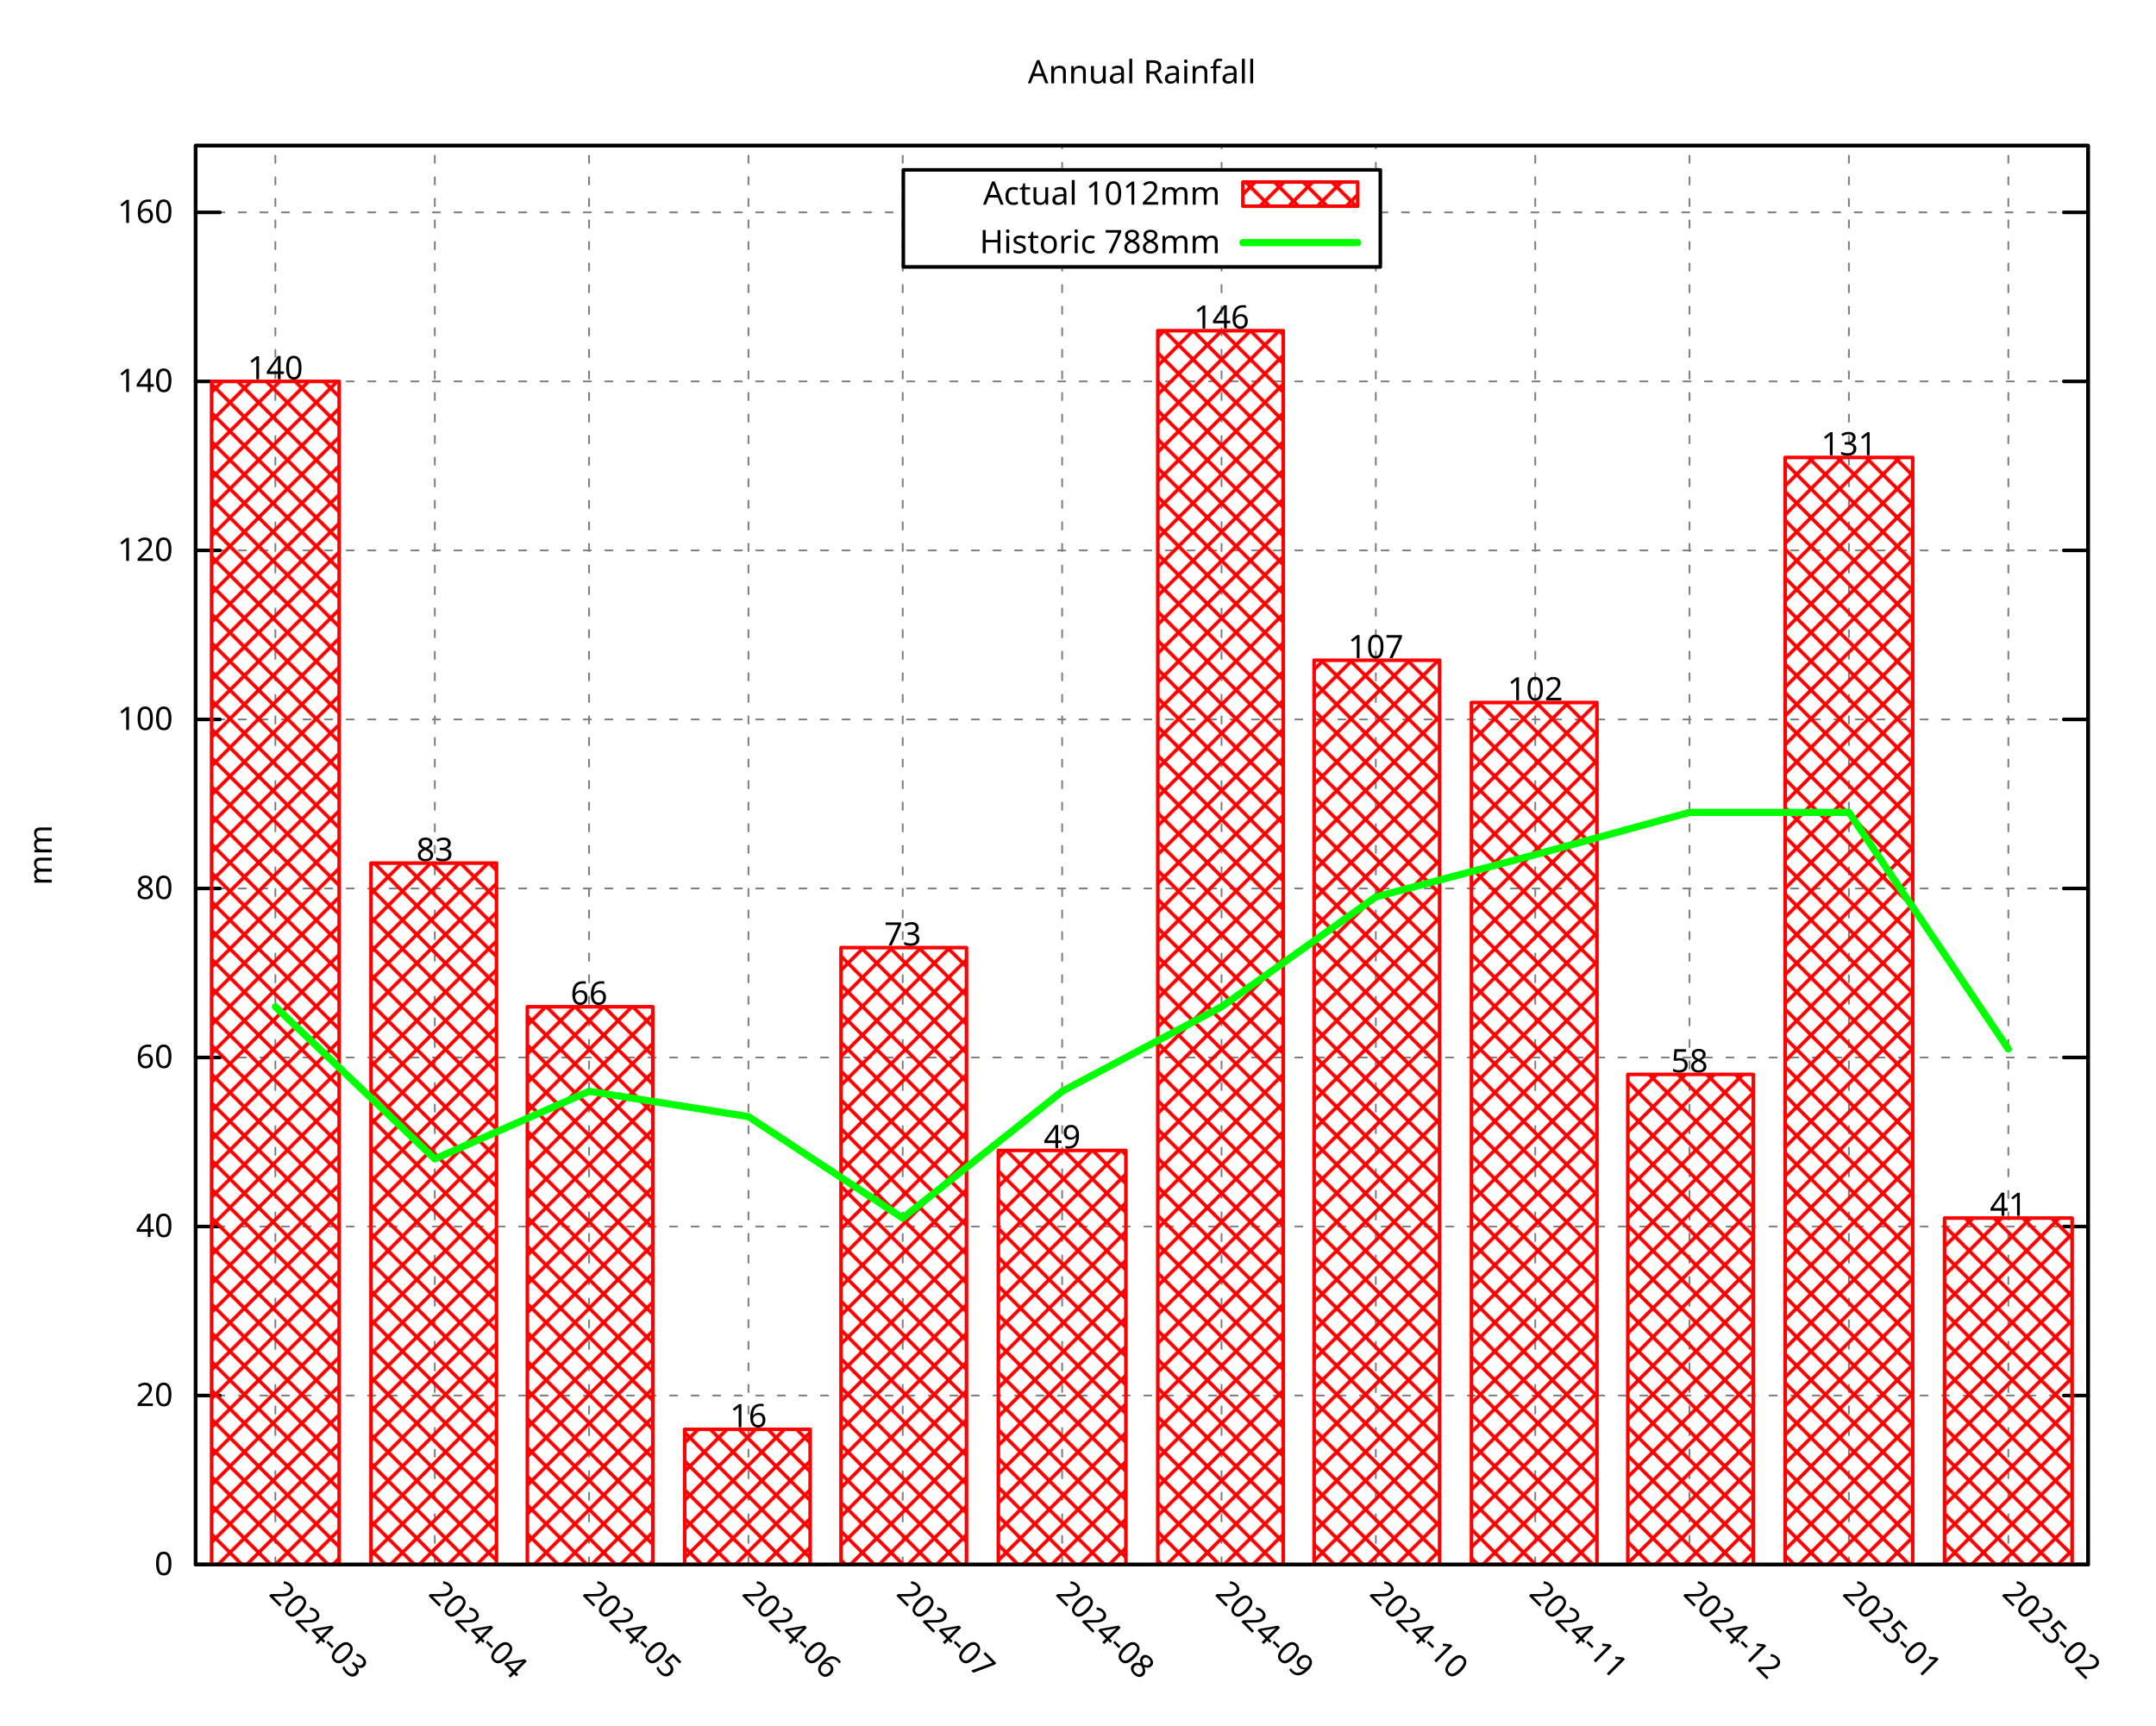
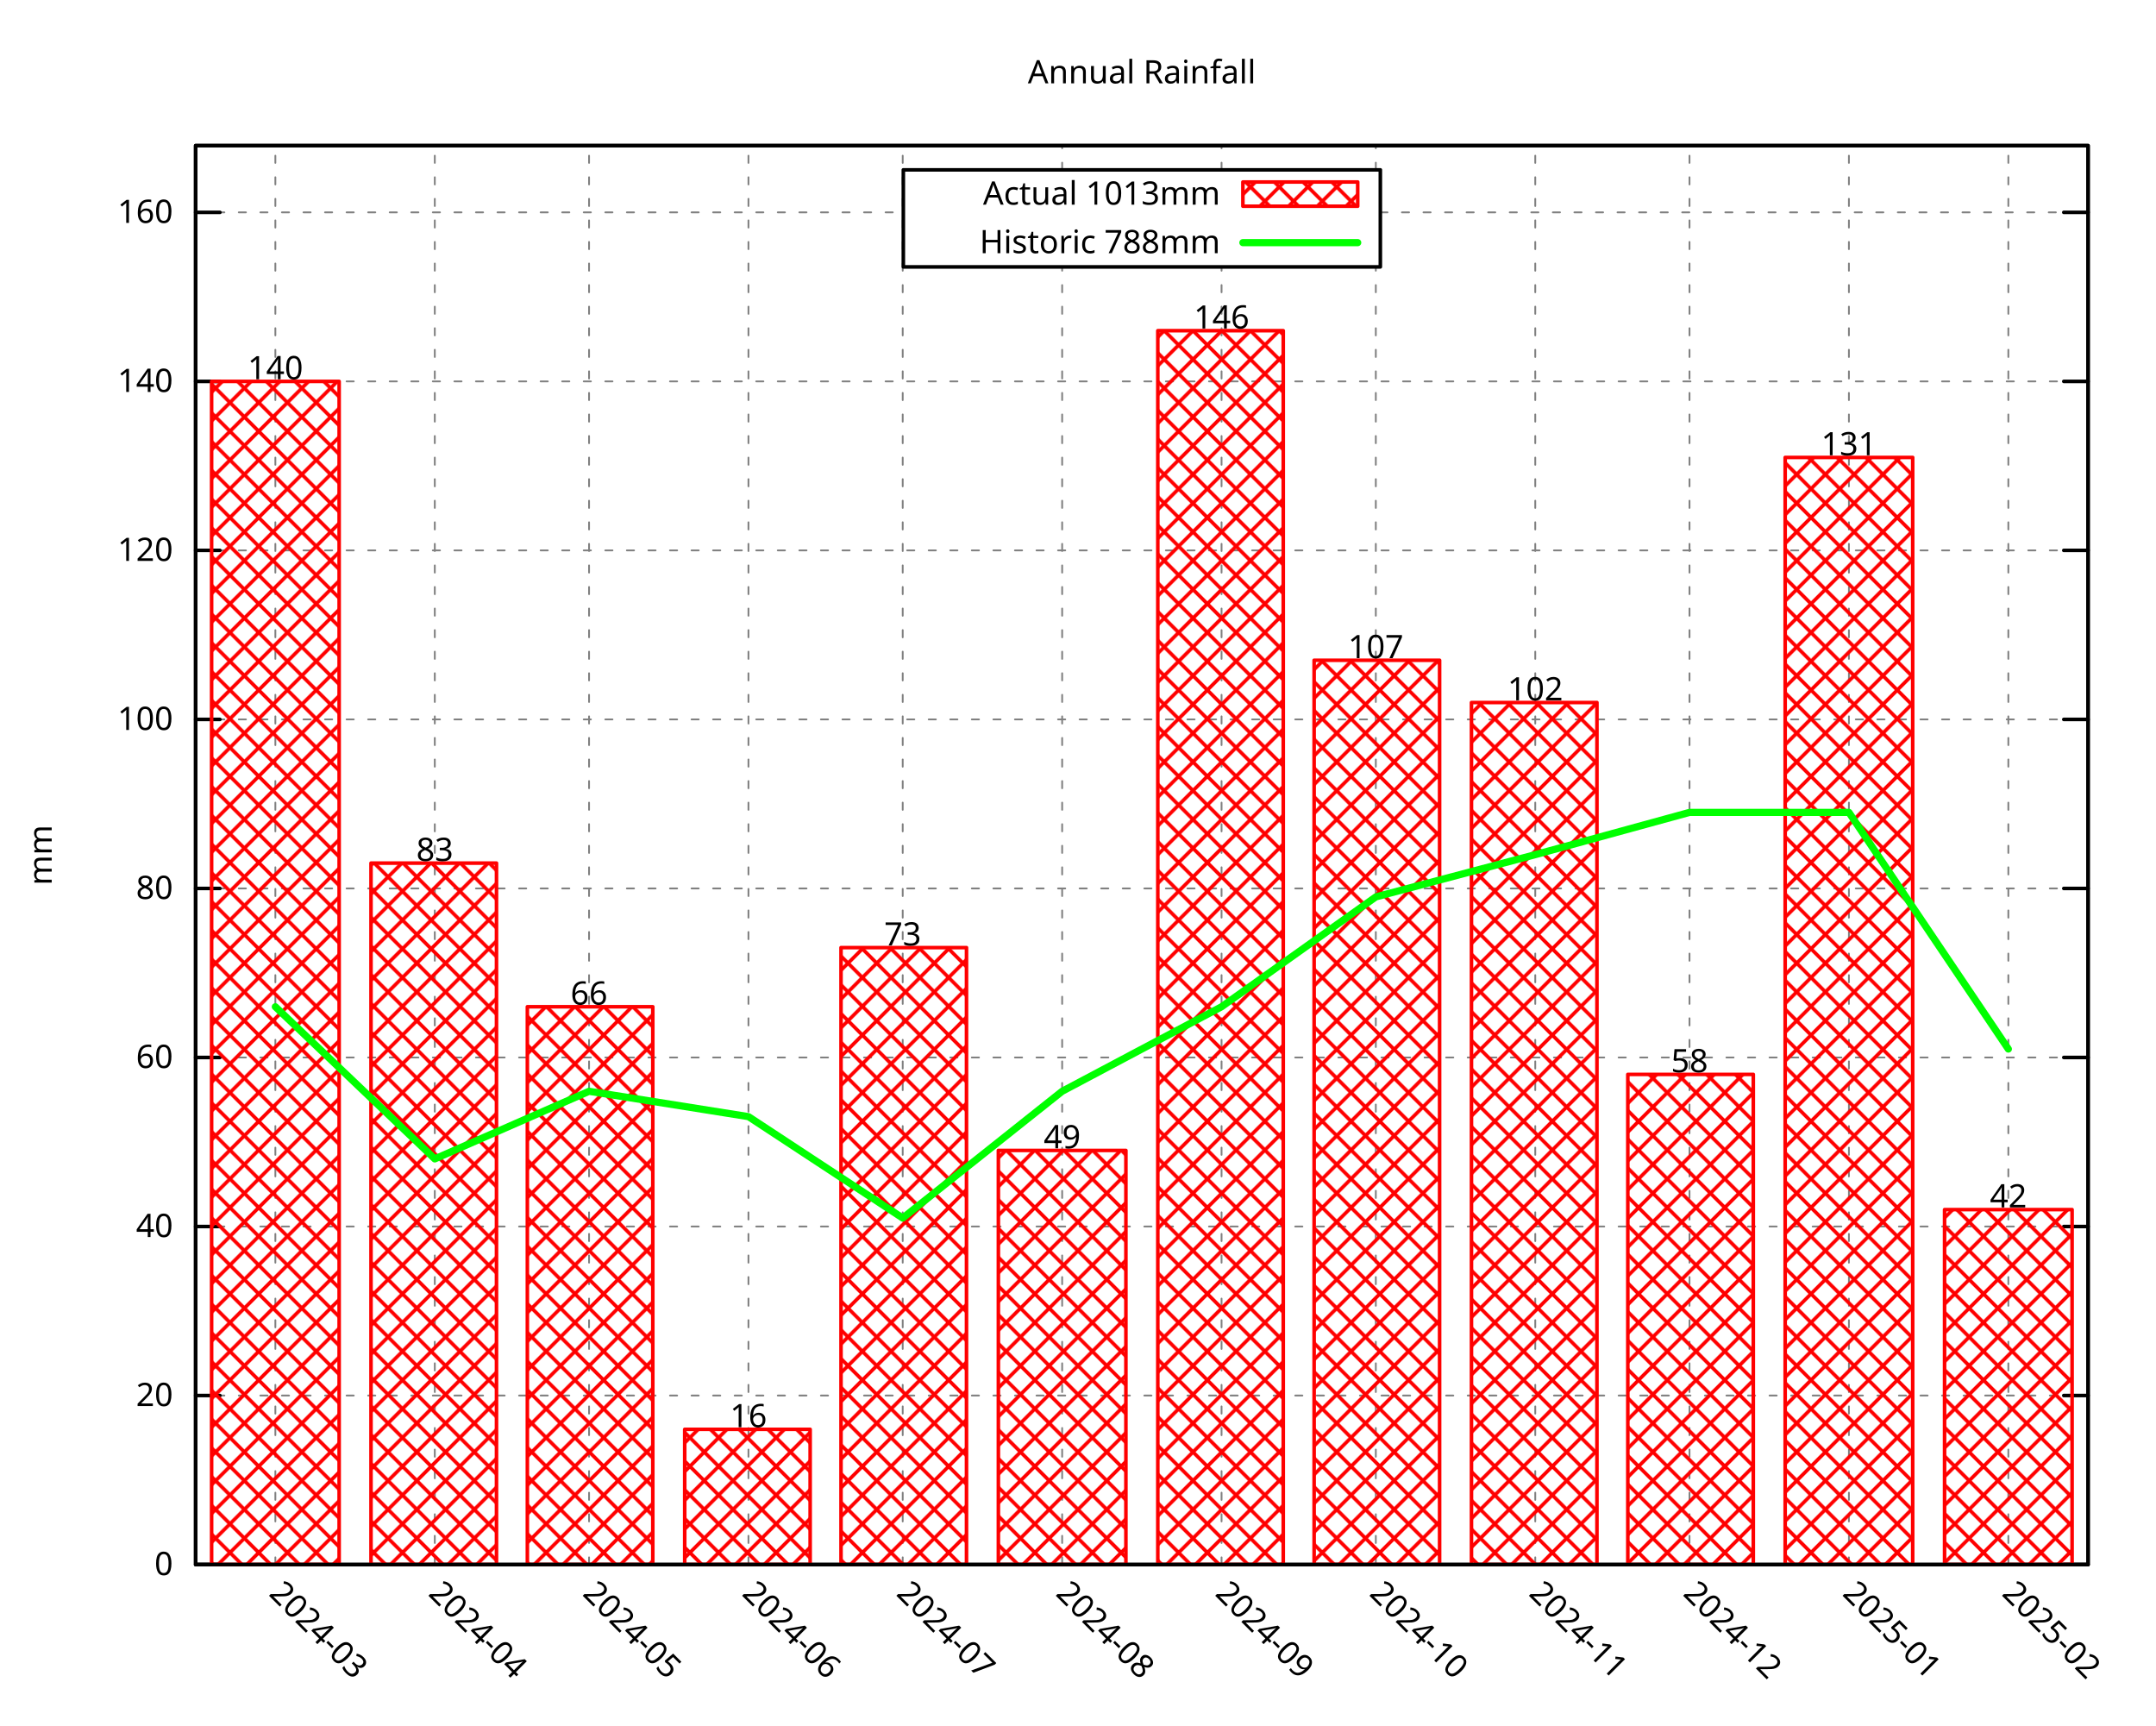
<svg xmlns="http://www.w3.org/2000/svg" xmlns:xlink="http://www.w3.org/1999/xlink" width="600" height="480" viewBox="0 0 600 480">
  <g id="gnuplot_canvas">
    <rect x="0" y="0" width="600" height="480" fill="none" />
    <defs>
      <circle id="gpDot" r="0.5" stroke-width="0.5" stroke="currentColor" />
      <path id="gpPt0" stroke-width="0.296" stroke="currentColor" d="M-1,0 h2 M0,-1 v2" />
      <path id="gpPt1" stroke-width="0.296" stroke="currentColor" d="M-1,-1 L1,1 M1,-1 L-1,1" />
      <path id="gpPt2" stroke-width="0.296" stroke="currentColor" d="M-1,0 L1,0 M0,-1 L0,1 M-1,-1 L1,1 M-1,1 L1,-1" />
      <rect id="gpPt3" stroke-width="0.296" stroke="currentColor" x="-1" y="-1" width="2" height="2" />
      <rect id="gpPt4" stroke-width="0.296" stroke="currentColor" fill="currentColor" x="-1" y="-1" width="2" height="2" />
      <circle id="gpPt5" stroke-width="0.296" stroke="currentColor" cx="0" cy="0" r="1" />
      <use xlink:href="#gpPt5" id="gpPt6" fill="currentColor" stroke="none" />
      <path id="gpPt7" stroke-width="0.296" stroke="currentColor" d="M0,-1.33 L-1.33,0.67 L1.33,0.67 z" />
      <use xlink:href="#gpPt7" id="gpPt8" fill="currentColor" stroke="none" />
      <use xlink:href="#gpPt7" id="gpPt9" stroke="currentColor" transform="rotate(180)" />
      <use xlink:href="#gpPt9" id="gpPt10" fill="currentColor" stroke="none" />
      <use xlink:href="#gpPt3" id="gpPt11" stroke="currentColor" transform="rotate(45)" />
      <use xlink:href="#gpPt11" id="gpPt12" fill="currentColor" stroke="none" />
      <path id="gpPt13" stroke-width="0.296" stroke="currentColor" d="M0,1.330 L1.265,0.411 L0.782,-1.067 L-0.782,-1.076 L-1.265,0.411 z" />
      <use xlink:href="#gpPt13" id="gpPt14" fill="currentColor" stroke="none" />
      <filter id="textbox" filterUnits="objectBoundingBox" x="0" y="0" height="1" width="1">
        <feFlood flood-color="white" flood-opacity="1" result="bgnd" />
        <feComposite in="SourceGraphic" in2="bgnd" operator="atop" />
      </filter>
      <filter id="greybox" filterUnits="objectBoundingBox" x="0" y="0" height="1" width="1">
        <feFlood flood-color="lightgrey" flood-opacity="1" result="grey" />
        <feComposite in="SourceGraphic" in2="grey" operator="atop" />
      </filter>
    </defs>
    <g fill="none" color="white" stroke="currentColor" stroke-width="1.00" stroke-linecap="round" stroke-linejoin="round">
</g>
    <g fill="none" color="black" stroke="currentColor" stroke-width="1.00" stroke-linecap="round" stroke-linejoin="round">
</g>
    <g fill="none" color="black" stroke="black" stroke-width="0.50" stroke-linecap="round" stroke-linejoin="round">
</g>
    <g fill="none" color="gray" stroke="currentColor" stroke-width="0.50" stroke-linecap="round" stroke-linejoin="round">
      <path stroke="gray" stroke-dasharray="2,4" class="gridline" d="M54.45,435.32 L581.09,435.32  " />
    </g>
    <g fill="none" color="gray" stroke="gray" stroke-width="1.00" stroke-linecap="round" stroke-linejoin="round">
</g>
    <g fill="none" color="black" stroke="currentColor" stroke-width="1.00" stroke-linecap="round" stroke-linejoin="round">
      <path stroke="black" d="M54.45,435.32 L61.20,435.32 M581.09,435.32 L574.34,435.32  " />
      <g transform="translate(48.15,438.25)" stroke="none" fill="black" font-family="Droid Sans" font-size="9.00" text-anchor="end">
        <text>
          <tspan font-family="Droid Sans"> 0</tspan>
        </text>
      </g>
    </g>
    <g fill="none" color="black" stroke="currentColor" stroke-width="1.00" stroke-linecap="round" stroke-linejoin="round">
</g>
    <g fill="none" color="black" stroke="black" stroke-width="0.50" stroke-linecap="round" stroke-linejoin="round">
</g>
    <g fill="none" color="gray" stroke="currentColor" stroke-width="0.50" stroke-linecap="round" stroke-linejoin="round">
      <path stroke="gray" stroke-dasharray="2,4" class="gridline" d="M54.45,388.29 L581.09,388.29  " />
    </g>
    <g fill="none" color="gray" stroke="gray" stroke-width="1.00" stroke-linecap="round" stroke-linejoin="round">
</g>
    <g fill="none" color="black" stroke="currentColor" stroke-width="1.00" stroke-linecap="round" stroke-linejoin="round">
      <path stroke="black" d="M54.45,388.29 L61.20,388.29 M581.09,388.29 L574.34,388.29  " />
      <g transform="translate(48.15,391.22)" stroke="none" fill="black" font-family="Droid Sans" font-size="9.00" text-anchor="end">
        <text>
          <tspan font-family="Droid Sans"> 20</tspan>
        </text>
      </g>
    </g>
    <g fill="none" color="black" stroke="currentColor" stroke-width="1.00" stroke-linecap="round" stroke-linejoin="round">
</g>
    <g fill="none" color="black" stroke="black" stroke-width="0.50" stroke-linecap="round" stroke-linejoin="round">
</g>
    <g fill="none" color="gray" stroke="currentColor" stroke-width="0.50" stroke-linecap="round" stroke-linejoin="round">
      <path stroke="gray" stroke-dasharray="2,4" class="gridline" d="M54.45,341.26 L581.09,341.26  " />
    </g>
    <g fill="none" color="gray" stroke="gray" stroke-width="1.00" stroke-linecap="round" stroke-linejoin="round">
</g>
    <g fill="none" color="black" stroke="currentColor" stroke-width="1.00" stroke-linecap="round" stroke-linejoin="round">
      <path stroke="black" d="M54.45,341.26 L61.20,341.26 M581.09,341.26 L574.34,341.26  " />
      <g transform="translate(48.15,344.19)" stroke="none" fill="black" font-family="Droid Sans" font-size="9.00" text-anchor="end">
        <text>
          <tspan font-family="Droid Sans"> 40</tspan>
        </text>
      </g>
    </g>
    <g fill="none" color="black" stroke="currentColor" stroke-width="1.00" stroke-linecap="round" stroke-linejoin="round">
</g>
    <g fill="none" color="black" stroke="black" stroke-width="0.50" stroke-linecap="round" stroke-linejoin="round">
</g>
    <g fill="none" color="gray" stroke="currentColor" stroke-width="0.50" stroke-linecap="round" stroke-linejoin="round">
      <path stroke="gray" stroke-dasharray="2,4" class="gridline" d="M54.45,294.23 L581.09,294.23  " />
    </g>
    <g fill="none" color="gray" stroke="gray" stroke-width="1.00" stroke-linecap="round" stroke-linejoin="round">
</g>
    <g fill="none" color="black" stroke="currentColor" stroke-width="1.00" stroke-linecap="round" stroke-linejoin="round">
      <path stroke="black" d="M54.45,294.23 L61.20,294.23 M581.09,294.23 L574.34,294.23  " />
      <g transform="translate(48.15,297.16)" stroke="none" fill="black" font-family="Droid Sans" font-size="9.00" text-anchor="end">
        <text>
          <tspan font-family="Droid Sans"> 60</tspan>
        </text>
      </g>
    </g>
    <g fill="none" color="black" stroke="currentColor" stroke-width="1.00" stroke-linecap="round" stroke-linejoin="round">
</g>
    <g fill="none" color="black" stroke="black" stroke-width="0.50" stroke-linecap="round" stroke-linejoin="round">
</g>
    <g fill="none" color="gray" stroke="currentColor" stroke-width="0.50" stroke-linecap="round" stroke-linejoin="round">
      <path stroke="gray" stroke-dasharray="2,4" class="gridline" d="M54.45,247.20 L581.09,247.20  " />
    </g>
    <g fill="none" color="gray" stroke="gray" stroke-width="1.00" stroke-linecap="round" stroke-linejoin="round">
</g>
    <g fill="none" color="black" stroke="currentColor" stroke-width="1.00" stroke-linecap="round" stroke-linejoin="round">
      <path stroke="black" d="M54.45,247.20 L61.20,247.20 M581.09,247.20 L574.34,247.20  " />
      <g transform="translate(48.15,250.13)" stroke="none" fill="black" font-family="Droid Sans" font-size="9.00" text-anchor="end">
        <text>
          <tspan font-family="Droid Sans"> 80</tspan>
        </text>
      </g>
    </g>
    <g fill="none" color="black" stroke="currentColor" stroke-width="1.00" stroke-linecap="round" stroke-linejoin="round">
</g>
    <g fill="none" color="black" stroke="black" stroke-width="0.50" stroke-linecap="round" stroke-linejoin="round">
</g>
    <g fill="none" color="gray" stroke="currentColor" stroke-width="0.50" stroke-linecap="round" stroke-linejoin="round">
      <path stroke="gray" stroke-dasharray="2,4" class="gridline" d="M54.45,200.17 L581.09,200.17  " />
    </g>
    <g fill="none" color="gray" stroke="gray" stroke-width="1.00" stroke-linecap="round" stroke-linejoin="round">
</g>
    <g fill="none" color="black" stroke="currentColor" stroke-width="1.00" stroke-linecap="round" stroke-linejoin="round">
      <path stroke="black" d="M54.45,200.17 L61.20,200.17 M581.09,200.17 L574.34,200.17  " />
      <g transform="translate(48.15,203.10)" stroke="none" fill="black" font-family="Droid Sans" font-size="9.00" text-anchor="end">
        <text>
          <tspan font-family="Droid Sans"> 100</tspan>
        </text>
      </g>
    </g>
    <g fill="none" color="black" stroke="currentColor" stroke-width="1.00" stroke-linecap="round" stroke-linejoin="round">
</g>
    <g fill="none" color="black" stroke="black" stroke-width="0.50" stroke-linecap="round" stroke-linejoin="round">
</g>
    <g fill="none" color="gray" stroke="currentColor" stroke-width="0.50" stroke-linecap="round" stroke-linejoin="round">
      <path stroke="gray" stroke-dasharray="2,4" class="gridline" d="M54.45,153.14 L581.09,153.14  " />
    </g>
    <g fill="none" color="gray" stroke="gray" stroke-width="1.00" stroke-linecap="round" stroke-linejoin="round">
</g>
    <g fill="none" color="black" stroke="currentColor" stroke-width="1.00" stroke-linecap="round" stroke-linejoin="round">
      <path stroke="black" d="M54.45,153.14 L61.20,153.14 M581.09,153.14 L574.34,153.14  " />
      <g transform="translate(48.15,156.07)" stroke="none" fill="black" font-family="Droid Sans" font-size="9.00" text-anchor="end">
        <text>
          <tspan font-family="Droid Sans"> 120</tspan>
        </text>
      </g>
    </g>
    <g fill="none" color="black" stroke="currentColor" stroke-width="1.00" stroke-linecap="round" stroke-linejoin="round">
</g>
    <g fill="none" color="black" stroke="black" stroke-width="0.50" stroke-linecap="round" stroke-linejoin="round">
</g>
    <g fill="none" color="gray" stroke="currentColor" stroke-width="0.50" stroke-linecap="round" stroke-linejoin="round">
      <path stroke="gray" stroke-dasharray="2,4" class="gridline" d="M54.45,106.12 L581.09,106.12  " />
    </g>
    <g fill="none" color="gray" stroke="gray" stroke-width="1.00" stroke-linecap="round" stroke-linejoin="round">
</g>
    <g fill="none" color="black" stroke="currentColor" stroke-width="1.00" stroke-linecap="round" stroke-linejoin="round">
      <path stroke="black" d="M54.45,106.12 L61.20,106.12 M581.09,106.12 L574.34,106.12  " />
      <g transform="translate(48.15,109.05)" stroke="none" fill="black" font-family="Droid Sans" font-size="9.00" text-anchor="end">
        <text>
          <tspan font-family="Droid Sans"> 140</tspan>
        </text>
      </g>
    </g>
    <g fill="none" color="black" stroke="currentColor" stroke-width="1.00" stroke-linecap="round" stroke-linejoin="round">
</g>
    <g fill="none" color="black" stroke="black" stroke-width="0.50" stroke-linecap="round" stroke-linejoin="round">
</g>
    <g fill="none" color="gray" stroke="currentColor" stroke-width="0.50" stroke-linecap="round" stroke-linejoin="round">
      <path stroke="gray" stroke-dasharray="2,4" class="gridline" d="M54.45,59.09 L251.39,59.09 M384.14,59.09 L581.09,59.09  " />
    </g>
    <g fill="none" color="gray" stroke="gray" stroke-width="1.00" stroke-linecap="round" stroke-linejoin="round">
</g>
    <g fill="none" color="black" stroke="currentColor" stroke-width="1.00" stroke-linecap="round" stroke-linejoin="round">
      <path stroke="black" d="M54.45,59.09 L61.20,59.09 M581.09,59.09 L574.34,59.09  " />
      <g transform="translate(48.15,62.02)" stroke="none" fill="black" font-family="Droid Sans" font-size="9.00" text-anchor="end">
        <text>
          <tspan font-family="Droid Sans"> 160</tspan>
        </text>
      </g>
    </g>
    <g fill="none" color="black" stroke="currentColor" stroke-width="1.00" stroke-linecap="round" stroke-linejoin="round">
</g>
    <g fill="none" color="black" stroke="black" stroke-width="0.50" stroke-linecap="round" stroke-linejoin="round">
</g>
    <g fill="none" color="gray" stroke="currentColor" stroke-width="0.50" stroke-linecap="round" stroke-linejoin="round">
      <path stroke="gray" stroke-dasharray="2,4" class="gridline" d="M76.63,435.32 L76.63,40.51  " />
    </g>
    <g fill="none" color="gray" stroke="gray" stroke-width="1.00" stroke-linecap="round" stroke-linejoin="round">
</g>
    <g fill="none" color="black" stroke="currentColor" stroke-width="1.00" stroke-linecap="round" stroke-linejoin="round">
      <path stroke="black" d="M76.63,435.32 M76.63,40.51  " />
      <g transform="translate(74.56,443.69) rotate(45.00)" stroke="none" fill="black" font-family="Droid Sans" font-size="9.00" text-anchor="start">
        <text>
          <tspan font-family="Droid Sans">2024-03</tspan>
        </text>
      </g>
    </g>
    <g fill="none" color="black" stroke="currentColor" stroke-width="1.00" stroke-linecap="round" stroke-linejoin="round">
</g>
    <g fill="none" color="black" stroke="black" stroke-width="0.50" stroke-linecap="round" stroke-linejoin="round">
</g>
    <g fill="none" color="gray" stroke="currentColor" stroke-width="0.50" stroke-linecap="round" stroke-linejoin="round">
      <path stroke="gray" stroke-dasharray="2,4" class="gridline" d="M121.00,435.32 L121.00,40.51  " />
    </g>
    <g fill="none" color="gray" stroke="gray" stroke-width="1.00" stroke-linecap="round" stroke-linejoin="round">
</g>
    <g fill="none" color="black" stroke="currentColor" stroke-width="1.00" stroke-linecap="round" stroke-linejoin="round">
      <path stroke="black" d="M121.00,435.32 M121.00,40.51  " />
      <g transform="translate(118.93,443.69) rotate(45.00)" stroke="none" fill="black" font-family="Droid Sans" font-size="9.00" text-anchor="start">
        <text>
          <tspan font-family="Droid Sans">2024-04</tspan>
        </text>
      </g>
    </g>
    <g fill="none" color="black" stroke="currentColor" stroke-width="1.00" stroke-linecap="round" stroke-linejoin="round">
</g>
    <g fill="none" color="black" stroke="black" stroke-width="0.50" stroke-linecap="round" stroke-linejoin="round">
</g>
    <g fill="none" color="gray" stroke="currentColor" stroke-width="0.50" stroke-linecap="round" stroke-linejoin="round">
      <path stroke="gray" stroke-dasharray="2,4" class="gridline" d="M163.93,435.32 L163.93,40.51  " />
    </g>
    <g fill="none" color="gray" stroke="gray" stroke-width="1.00" stroke-linecap="round" stroke-linejoin="round">
</g>
    <g fill="none" color="black" stroke="currentColor" stroke-width="1.00" stroke-linecap="round" stroke-linejoin="round">
      <path stroke="black" d="M163.93,435.32 M163.93,40.51  " />
      <g transform="translate(161.86,443.69) rotate(45.00)" stroke="none" fill="black" font-family="Droid Sans" font-size="9.00" text-anchor="start">
        <text>
          <tspan font-family="Droid Sans">2024-05</tspan>
        </text>
      </g>
    </g>
    <g fill="none" color="black" stroke="currentColor" stroke-width="1.00" stroke-linecap="round" stroke-linejoin="round">
</g>
    <g fill="none" color="black" stroke="black" stroke-width="0.50" stroke-linecap="round" stroke-linejoin="round">
</g>
    <g fill="none" color="gray" stroke="currentColor" stroke-width="0.50" stroke-linecap="round" stroke-linejoin="round">
      <path stroke="gray" stroke-dasharray="2,4" class="gridline" d="M208.29,435.32 L208.29,40.51  " />
    </g>
    <g fill="none" color="gray" stroke="gray" stroke-width="1.00" stroke-linecap="round" stroke-linejoin="round">
</g>
    <g fill="none" color="black" stroke="currentColor" stroke-width="1.00" stroke-linecap="round" stroke-linejoin="round">
      <path stroke="black" d="M208.29,435.32 M208.29,40.51  " />
      <g transform="translate(206.22,443.69) rotate(45.00)" stroke="none" fill="black" font-family="Droid Sans" font-size="9.00" text-anchor="start">
        <text>
          <tspan font-family="Droid Sans">2024-06</tspan>
        </text>
      </g>
    </g>
    <g fill="none" color="black" stroke="currentColor" stroke-width="1.00" stroke-linecap="round" stroke-linejoin="round">
</g>
    <g fill="none" color="black" stroke="black" stroke-width="0.50" stroke-linecap="round" stroke-linejoin="round">
</g>
    <g fill="none" color="gray" stroke="currentColor" stroke-width="0.50" stroke-linecap="round" stroke-linejoin="round">
      <path stroke="gray" stroke-dasharray="2,4" class="gridline" d="M251.22,435.32 L251.22,40.51  " />
    </g>
    <g fill="none" color="gray" stroke="gray" stroke-width="1.00" stroke-linecap="round" stroke-linejoin="round">
</g>
    <g fill="none" color="black" stroke="currentColor" stroke-width="1.00" stroke-linecap="round" stroke-linejoin="round">
      <path stroke="black" d="M251.22,435.32 M251.22,40.51  " />
      <g transform="translate(249.15,443.69) rotate(45.00)" stroke="none" fill="black" font-family="Droid Sans" font-size="9.00" text-anchor="start">
        <text>
          <tspan font-family="Droid Sans">2024-07</tspan>
        </text>
      </g>
    </g>
    <g fill="none" color="black" stroke="currentColor" stroke-width="1.00" stroke-linecap="round" stroke-linejoin="round">
</g>
    <g fill="none" color="black" stroke="black" stroke-width="0.50" stroke-linecap="round" stroke-linejoin="round">
</g>
    <g fill="none" color="gray" stroke="currentColor" stroke-width="0.50" stroke-linecap="round" stroke-linejoin="round">
      <path stroke="gray" stroke-dasharray="2,4" class="gridline" d="M295.59,435.32 L295.59,74.26 M295.59,47.26 L295.59,40.51  " />
    </g>
    <g fill="none" color="gray" stroke="gray" stroke-width="1.00" stroke-linecap="round" stroke-linejoin="round">
</g>
    <g fill="none" color="black" stroke="currentColor" stroke-width="1.00" stroke-linecap="round" stroke-linejoin="round">
      <path stroke="black" d="M295.59,435.32 M295.59,40.51  " />
      <g transform="translate(293.52,443.69) rotate(45.00)" stroke="none" fill="black" font-family="Droid Sans" font-size="9.00" text-anchor="start">
        <text>
          <tspan font-family="Droid Sans">2024-08</tspan>
        </text>
      </g>
    </g>
    <g fill="none" color="black" stroke="currentColor" stroke-width="1.00" stroke-linecap="round" stroke-linejoin="round">
</g>
    <g fill="none" color="black" stroke="black" stroke-width="0.50" stroke-linecap="round" stroke-linejoin="round">
</g>
    <g fill="none" color="gray" stroke="currentColor" stroke-width="0.50" stroke-linecap="round" stroke-linejoin="round">
      <path stroke="gray" stroke-dasharray="2,4" class="gridline" d="M339.95,435.32 L339.95,74.26 M339.95,47.26 L339.95,40.51  " />
    </g>
    <g fill="none" color="gray" stroke="gray" stroke-width="1.00" stroke-linecap="round" stroke-linejoin="round">
</g>
    <g fill="none" color="black" stroke="currentColor" stroke-width="1.00" stroke-linecap="round" stroke-linejoin="round">
      <path stroke="black" d="M339.95,435.32 M339.95,40.51  " />
      <g transform="translate(337.88,443.69) rotate(45.00)" stroke="none" fill="black" font-family="Droid Sans" font-size="9.00" text-anchor="start">
        <text>
          <tspan font-family="Droid Sans">2024-09</tspan>
        </text>
      </g>
    </g>
    <g fill="none" color="black" stroke="currentColor" stroke-width="1.00" stroke-linecap="round" stroke-linejoin="round">
</g>
    <g fill="none" color="black" stroke="black" stroke-width="0.50" stroke-linecap="round" stroke-linejoin="round">
</g>
    <g fill="none" color="gray" stroke="currentColor" stroke-width="0.50" stroke-linecap="round" stroke-linejoin="round">
      <path stroke="gray" stroke-dasharray="2,4" class="gridline" d="M382.88,435.32 L382.88,74.26 M382.88,47.26 L382.88,40.51  " />
    </g>
    <g fill="none" color="gray" stroke="gray" stroke-width="1.00" stroke-linecap="round" stroke-linejoin="round">
</g>
    <g fill="none" color="black" stroke="currentColor" stroke-width="1.00" stroke-linecap="round" stroke-linejoin="round">
      <path stroke="black" d="M382.88,435.32 M382.88,40.51  " />
      <g transform="translate(380.81,443.69) rotate(45.00)" stroke="none" fill="black" font-family="Droid Sans" font-size="9.00" text-anchor="start">
        <text>
          <tspan font-family="Droid Sans">2024-10</tspan>
        </text>
      </g>
    </g>
    <g fill="none" color="black" stroke="currentColor" stroke-width="1.00" stroke-linecap="round" stroke-linejoin="round">
</g>
    <g fill="none" color="black" stroke="black" stroke-width="0.50" stroke-linecap="round" stroke-linejoin="round">
</g>
    <g fill="none" color="gray" stroke="currentColor" stroke-width="0.50" stroke-linecap="round" stroke-linejoin="round">
      <path stroke="gray" stroke-dasharray="2,4" class="gridline" d="M427.25,435.32 L427.25,40.51  " />
    </g>
    <g fill="none" color="gray" stroke="gray" stroke-width="1.00" stroke-linecap="round" stroke-linejoin="round">
</g>
    <g fill="none" color="black" stroke="currentColor" stroke-width="1.00" stroke-linecap="round" stroke-linejoin="round">
      <path stroke="black" d="M427.25,435.32 M427.25,40.51  " />
      <g transform="translate(425.18,443.69) rotate(45.00)" stroke="none" fill="black" font-family="Droid Sans" font-size="9.00" text-anchor="start">
        <text>
          <tspan font-family="Droid Sans">2024-11</tspan>
        </text>
      </g>
    </g>
    <g fill="none" color="black" stroke="currentColor" stroke-width="1.00" stroke-linecap="round" stroke-linejoin="round">
</g>
    <g fill="none" color="black" stroke="black" stroke-width="0.50" stroke-linecap="round" stroke-linejoin="round">
</g>
    <g fill="none" color="gray" stroke="currentColor" stroke-width="0.50" stroke-linecap="round" stroke-linejoin="round">
      <path stroke="gray" stroke-dasharray="2,4" class="gridline" d="M470.18,435.32 L470.18,40.51  " />
    </g>
    <g fill="none" color="gray" stroke="gray" stroke-width="1.00" stroke-linecap="round" stroke-linejoin="round">
</g>
    <g fill="none" color="black" stroke="currentColor" stroke-width="1.00" stroke-linecap="round" stroke-linejoin="round">
      <path stroke="black" d="M470.18,435.32 M470.18,40.51  " />
      <g transform="translate(468.11,443.69) rotate(45.00)" stroke="none" fill="black" font-family="Droid Sans" font-size="9.00" text-anchor="start">
        <text>
          <tspan font-family="Droid Sans">2024-12</tspan>
        </text>
      </g>
    </g>
    <g fill="none" color="black" stroke="currentColor" stroke-width="1.00" stroke-linecap="round" stroke-linejoin="round">
</g>
    <g fill="none" color="black" stroke="black" stroke-width="0.50" stroke-linecap="round" stroke-linejoin="round">
</g>
    <g fill="none" color="gray" stroke="currentColor" stroke-width="0.50" stroke-linecap="round" stroke-linejoin="round">
      <path stroke="gray" stroke-dasharray="2,4" class="gridline" d="M514.54,435.32 L514.54,40.51  " />
    </g>
    <g fill="none" color="gray" stroke="gray" stroke-width="1.00" stroke-linecap="round" stroke-linejoin="round">
</g>
    <g fill="none" color="black" stroke="currentColor" stroke-width="1.00" stroke-linecap="round" stroke-linejoin="round">
      <path stroke="black" d="M514.54,435.32 M514.54,40.51  " />
      <g transform="translate(512.47,443.69) rotate(45.00)" stroke="none" fill="black" font-family="Droid Sans" font-size="9.00" text-anchor="start">
        <text>
          <tspan font-family="Droid Sans">2025-01</tspan>
        </text>
      </g>
    </g>
    <g fill="none" color="black" stroke="currentColor" stroke-width="1.00" stroke-linecap="round" stroke-linejoin="round">
</g>
    <g fill="none" color="black" stroke="black" stroke-width="0.50" stroke-linecap="round" stroke-linejoin="round">
</g>
    <g fill="none" color="gray" stroke="currentColor" stroke-width="0.50" stroke-linecap="round" stroke-linejoin="round">
      <path stroke="gray" stroke-dasharray="2,4" class="gridline" d="M558.91,435.32 L558.91,40.51  " />
    </g>
    <g fill="none" color="gray" stroke="gray" stroke-width="1.00" stroke-linecap="round" stroke-linejoin="round">
</g>
    <g fill="none" color="black" stroke="currentColor" stroke-width="1.00" stroke-linecap="round" stroke-linejoin="round">
      <path stroke="black" d="M558.91,435.32 M558.91,40.51  " />
      <g transform="translate(556.84,443.69) rotate(45.00)" stroke="none" fill="black" font-family="Droid Sans" font-size="9.00" text-anchor="start">
        <text>
          <tspan font-family="Droid Sans">2025-02</tspan>
        </text>
      </g>
    </g>
    <g fill="none" color="black" stroke="currentColor" stroke-width="1.00" stroke-linecap="round" stroke-linejoin="round">
</g>
    <g fill="none" color="black" stroke="currentColor" stroke-width="1.00" stroke-linecap="round" stroke-linejoin="round">
      <path stroke="black" d="M54.45,40.51 L54.45,435.32 L581.09,435.32 L581.09,40.51 L54.45,40.51 Z  " />
    </g>
    <g fill="none" color="black" stroke="currentColor" stroke-width="1.00" stroke-linecap="round" stroke-linejoin="round">
</g>
    <g fill="none" color="black" stroke="currentColor" stroke-width="1.00" stroke-linecap="round" stroke-linejoin="round">
      <path stroke="black" d="M251.39,74.26 L251.39,47.26 L384.14,47.26 L384.14,74.26 L251.39,74.26 Z  " />
    </g>
    <g id="gnuplot_plot_1">
      <g fill="none" color="black" stroke="currentColor" stroke-width="1.00" stroke-linecap="round" stroke-linejoin="round">
        <g transform="translate(339.59,56.94)" stroke="none" fill="black" font-family="Droid Sans" font-size="9.00" text-anchor="end">
          <text>
-             <tspan font-family="Droid Sans">Actual 1012mm</tspan>
+             <tspan font-family="Droid Sans">Actual 1013mm</tspan>
          </text>
        </g>
      </g>
      <g fill="none" color="black" stroke="currentColor" stroke-width="1.00" stroke-linecap="round" stroke-linejoin="round">
        <defs>
          <pattern id="gpPat1" patternUnits="userSpaceOnUse" x="0" y="0" width="8" height="8">
            <path style="fill:none; stroke:rgb(255,0,0)" d="M0,0 L8,8 M0,8 L8,0" />
          </pattern>
        </defs>
        <g stroke="none" shape-rendering="crispEdges">
          <polygon fill="url(#gpPat1)" points="345.89,57.38 377.84,57.38 377.84,50.63 345.89,50.63 " />
        </g>
        <path stroke="rgb(255,   0,   0)" d="M345.89,57.38 L377.84,57.38 L377.84,50.64 L345.89,50.64 L345.89,57.38 Z  " />
      </g>
      <g fill="none" color="black" stroke="currentColor" stroke-width="1.00" stroke-linecap="round" stroke-linejoin="round">
        <defs>
          <pattern id="gpPat2" patternUnits="userSpaceOnUse" x="0" y="0" width="8" height="8">
            <path style="fill:none; stroke:rgb(255,0,0)" d="M0,0 L8,8 M0,8 L8,0" />
          </pattern>
        </defs>
        <g stroke="none" shape-rendering="crispEdges">
          <polygon fill="url(#gpPat2)" points="58.89,435.32 94.39,435.32 94.39,106.11 58.89,106.11 " />
        </g>
        <path stroke="rgb(255,   0,   0)" d="M58.89,435.32 L58.89,106.12 L94.38,106.12 L94.38,435.32 L58.89,435.32 Z  " />
        <g stroke="none" shape-rendering="crispEdges">
          <polygon fill="url(#gpPat2)" points="103.25,435.32 138.18,435.32 138.18,240.14 103.25,240.14 " />
        </g>
        <path stroke="rgb(255,   0,   0)" d="M103.25,435.32 L103.25,240.15 L138.17,240.15 L138.17,435.32 L103.25,435.32 Z  " />
        <g stroke="none" shape-rendering="crispEdges">
          <polygon fill="url(#gpPat2)" points="146.76,435.32 181.68,435.32 181.68,280.11 146.76,280.11 " />
        </g>
        <path stroke="rgb(255,   0,   0)" d="M146.76,435.32 L146.76,280.12 L181.67,280.12 L181.67,435.32 L146.76,435.32 Z  " />
        <g stroke="none" shape-rendering="crispEdges">
          <polygon fill="url(#gpPat2)" points="190.55,435.32 225.47,435.32 225.47,397.69 190.55,397.69 " />
        </g>
        <path stroke="rgb(255,   0,   0)" d="M190.55,435.32 L190.55,397.70 L225.46,397.70 L225.46,435.32 L190.55,435.32 Z  " />
        <g stroke="none" shape-rendering="crispEdges">
          <polygon fill="url(#gpPat2)" points="234.05,435.32 268.98,435.32 268.98,263.65 234.05,263.65 " />
        </g>
        <path stroke="rgb(255,   0,   0)" d="M234.05,435.32 L234.05,263.66 L268.97,263.66 L268.97,435.32 L234.05,435.32 Z  " />
        <g stroke="none" shape-rendering="crispEdges">
          <polygon fill="url(#gpPat2)" points="277.84,435.32 313.34,435.32 313.34,320.09 277.84,320.09 " />
        </g>
        <path stroke="rgb(255,   0,   0)" d="M277.84,435.32 L277.84,320.10 L313.33,320.10 L313.33,435.32 L277.84,435.32 Z  " />
        <g stroke="none" shape-rendering="crispEdges">
          <polygon fill="url(#gpPat2)" points="322.21,435.32 357.13,435.32 357.13,92.00 322.21,92.00 " />
        </g>
        <path stroke="rgb(255,   0,   0)" d="M322.21,435.32 L322.21,92.01 L357.12,92.01 L357.12,435.32 L322.21,435.32 Z  " />
        <g stroke="none" shape-rendering="crispEdges">
          <polygon fill="url(#gpPat2)" points="365.71,435.32 400.64,435.32 400.64,183.70 365.71,183.70 " />
        </g>
        <path stroke="rgb(255,   0,   0)" d="M365.71,435.32 L365.71,183.71 L400.63,183.71 L400.63,435.32 L365.71,435.32 Z  " />
        <g stroke="none" shape-rendering="crispEdges">
          <polygon fill="url(#gpPat2)" points="409.50,435.32 444.43,435.32 444.43,195.46 409.50,195.46 " />
        </g>
        <path stroke="rgb(255,   0,   0)" d="M409.50,435.32 L409.50,195.47 L444.42,195.47 L444.42,435.32 L409.50,435.32 Z  " />
        <g stroke="none" shape-rendering="crispEdges">
          <polygon fill="url(#gpPat2)" points="453.01,435.32 487.94,435.32 487.94,298.93 453.01,298.93 " />
        </g>
        <path stroke="rgb(255,   0,   0)" d="M453.01,435.32 L453.01,298.94 L487.93,298.94 L487.93,435.32 L453.01,435.32 Z  " />
        <g stroke="none" shape-rendering="crispEdges">
          <polygon fill="url(#gpPat2)" points="496.80,435.32 532.30,435.32 532.30,127.27 496.80,127.27 " />
        </g>
        <path stroke="rgb(255,   0,   0)" d="M496.80,435.32 L496.80,127.28 L532.29,127.28 L532.29,435.32 L496.80,435.32 Z  " />
        <g stroke="none" shape-rendering="crispEdges">
-           <polygon fill="url(#gpPat2)" points="541.16,435.32 576.66,435.32 576.66,338.90 541.16,338.90 " />
-         </g>
-         <path stroke="rgb(255,   0,   0)" d="M541.16,435.32 L541.16,338.91 L576.65,338.91 L576.65,435.32 L541.16,435.32 Z  " />
+           <polygon fill="url(#gpPat2)" points="541.16,435.32 576.66,435.32 576.66,336.55 541.16,336.55 " />
+         </g>
+         <path stroke="rgb(255,   0,   0)" d="M541.16,435.32 L541.16,336.56 L576.65,336.56 L576.65,435.32 L541.16,435.32 Z  " />
      </g>
    </g>
    <g id="gnuplot_plot_2" fill="none">
      <g fill="none" color="black" stroke="currentColor" stroke-width="1.00" stroke-linecap="round" stroke-linejoin="round">
        <g transform="translate(76.63,105.52)" stroke="none" fill="black" font-family="Droid Sans" font-size="9.00" text-anchor="middle">
          <text>
            <tspan font-family="Droid Sans">140</tspan>
          </text>
        </g>
        <g transform="translate(121.00,239.55)" stroke="none" fill="black" font-family="Droid Sans" font-size="9.00" text-anchor="middle">
          <text>
            <tspan font-family="Droid Sans">83</tspan>
          </text>
        </g>
        <g transform="translate(163.93,279.53)" stroke="none" fill="black" font-family="Droid Sans" font-size="9.00" text-anchor="middle">
          <text>
            <tspan font-family="Droid Sans">66</tspan>
          </text>
        </g>
        <g transform="translate(208.29,397.10)" stroke="none" fill="black" font-family="Droid Sans" font-size="9.00" text-anchor="middle">
          <text>
            <tspan font-family="Droid Sans">16</tspan>
          </text>
        </g>
        <g transform="translate(251.22,263.07)" stroke="none" fill="black" font-family="Droid Sans" font-size="9.00" text-anchor="middle">
          <text>
            <tspan font-family="Droid Sans">73</tspan>
          </text>
        </g>
        <g transform="translate(295.59,319.50)" stroke="none" fill="black" font-family="Droid Sans" font-size="9.00" text-anchor="middle">
          <text>
            <tspan font-family="Droid Sans">49</tspan>
          </text>
        </g>
        <g transform="translate(339.95,91.41)" stroke="none" fill="black" font-family="Droid Sans" font-size="9.00" text-anchor="middle">
          <text>
            <tspan font-family="Droid Sans">146</tspan>
          </text>
        </g>
        <g transform="translate(382.88,183.12)" stroke="none" fill="black" font-family="Droid Sans" font-size="9.00" text-anchor="middle">
          <text>
            <tspan font-family="Droid Sans">107</tspan>
          </text>
        </g>
        <g transform="translate(427.25,194.87)" stroke="none" fill="black" font-family="Droid Sans" font-size="9.00" text-anchor="middle">
          <text>
            <tspan font-family="Droid Sans">102</tspan>
          </text>
        </g>
        <g transform="translate(470.18,298.34)" stroke="none" fill="black" font-family="Droid Sans" font-size="9.00" text-anchor="middle">
          <text>
            <tspan font-family="Droid Sans">58</tspan>
          </text>
        </g>
        <g transform="translate(514.54,126.68)" stroke="none" fill="black" font-family="Droid Sans" font-size="9.00" text-anchor="middle">
          <text>
            <tspan font-family="Droid Sans">131</tspan>
          </text>
        </g>
-         <g transform="translate(558.91,338.31)" stroke="none" fill="black" font-family="Droid Sans" font-size="9.00" text-anchor="middle">
-           <text>
-             <tspan font-family="Droid Sans">41</tspan>
+         <g transform="translate(558.91,335.96)" stroke="none" fill="black" font-family="Droid Sans" font-size="9.00" text-anchor="middle">
+           <text>
+             <tspan font-family="Droid Sans">42</tspan>
          </text>
        </g>
      </g>
    </g>
    <g id="gnuplot_plot_3">
      <g fill="none" color="white" stroke="black" stroke-width="2.00" stroke-linecap="round" stroke-linejoin="round">
</g>
      <g fill="none" color="black" stroke="currentColor" stroke-width="2.00" stroke-linecap="round" stroke-linejoin="round">
        <g transform="translate(339.59,70.44)" stroke="none" fill="black" font-family="Droid Sans" font-size="9.00" text-anchor="end">
          <text>
            <tspan font-family="Droid Sans">Historic 788mm</tspan>
          </text>
        </g>
      </g>
      <g fill="none" color="black" stroke="currentColor" stroke-width="2.00" stroke-linecap="round" stroke-linejoin="round">
        <path stroke="rgb(  0, 255,   0)" d="M345.89,67.51 L377.84,67.51 M76.63,280.12 L121.00,322.45 L163.93,303.64 L208.29,310.69 L251.22,338.91 L295.59,303.64   L339.95,280.12 L382.88,249.55 L427.25,237.80 L470.18,226.04 L514.54,226.04 L558.91,291.88  " />
      </g>
    </g>
    <g fill="none" color="black" stroke="currentColor" stroke-width="2.00" stroke-linecap="round" stroke-linejoin="round">
</g>
    <g fill="none" color="black" stroke="black" stroke-width="1.00" stroke-linecap="round" stroke-linejoin="round">
</g>
    <g fill="none" color="black" stroke="currentColor" stroke-width="1.00" stroke-linecap="round" stroke-linejoin="round">
      <path stroke="black" d="M54.45,40.51 L54.45,435.32 L581.09,435.32 L581.09,40.51 L54.45,40.51 Z  " />
      <g transform="translate(14.39,237.92) rotate(270.00)" stroke="none" fill="black" font-family="Droid Sans" font-size="9.00" text-anchor="middle">
        <text>
          <tspan font-family="Droid Sans">mm</tspan>
        </text>
      </g>
    </g>
    <g fill="none" color="black" stroke="currentColor" stroke-width="1.00" stroke-linecap="round" stroke-linejoin="round">
</g>
    <g fill="none" color="black" stroke="currentColor" stroke-width="1.00" stroke-linecap="round" stroke-linejoin="round">
      <g transform="translate(317.77,23.19)" stroke="none" fill="black" font-family="Droid Sans" font-size="9.00" text-anchor="middle">
        <text>
          <tspan font-family="Droid Sans">Annual Rainfall</tspan>
        </text>
      </g>
    </g>
    <g fill="none" color="black" stroke="currentColor" stroke-width="1.00" stroke-linecap="round" stroke-linejoin="round">
</g>
  </g>
</svg>
